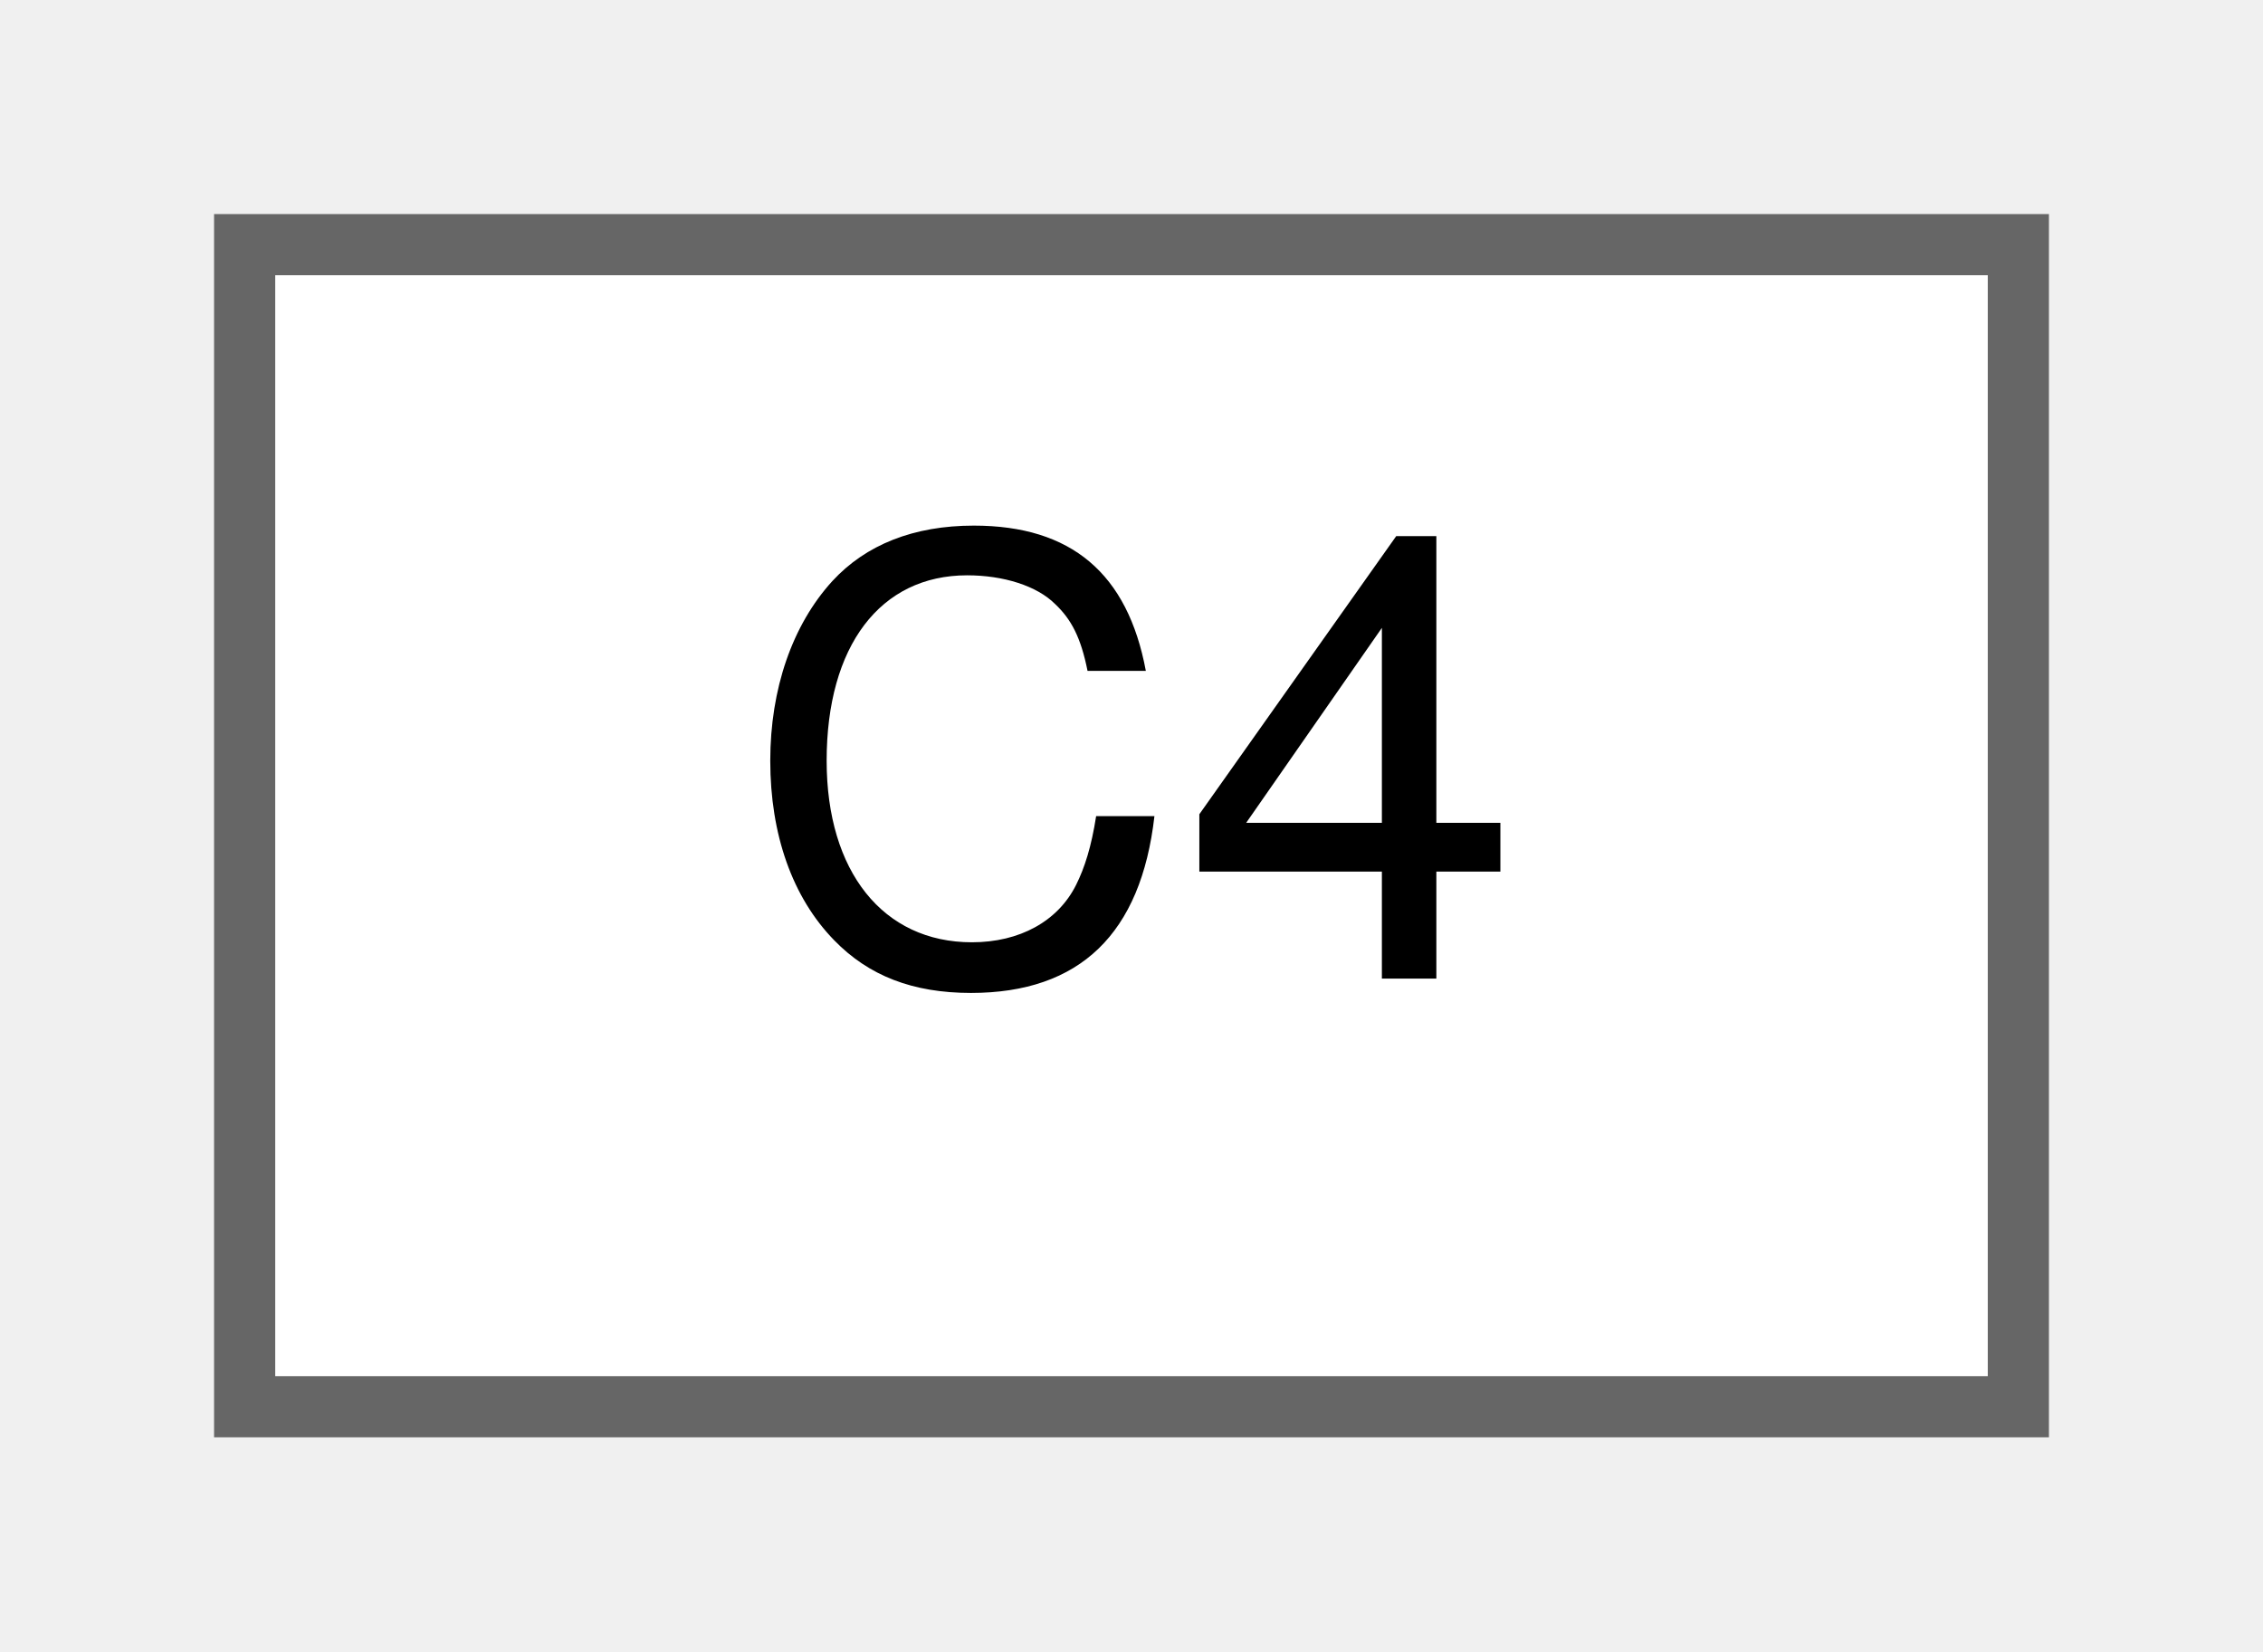
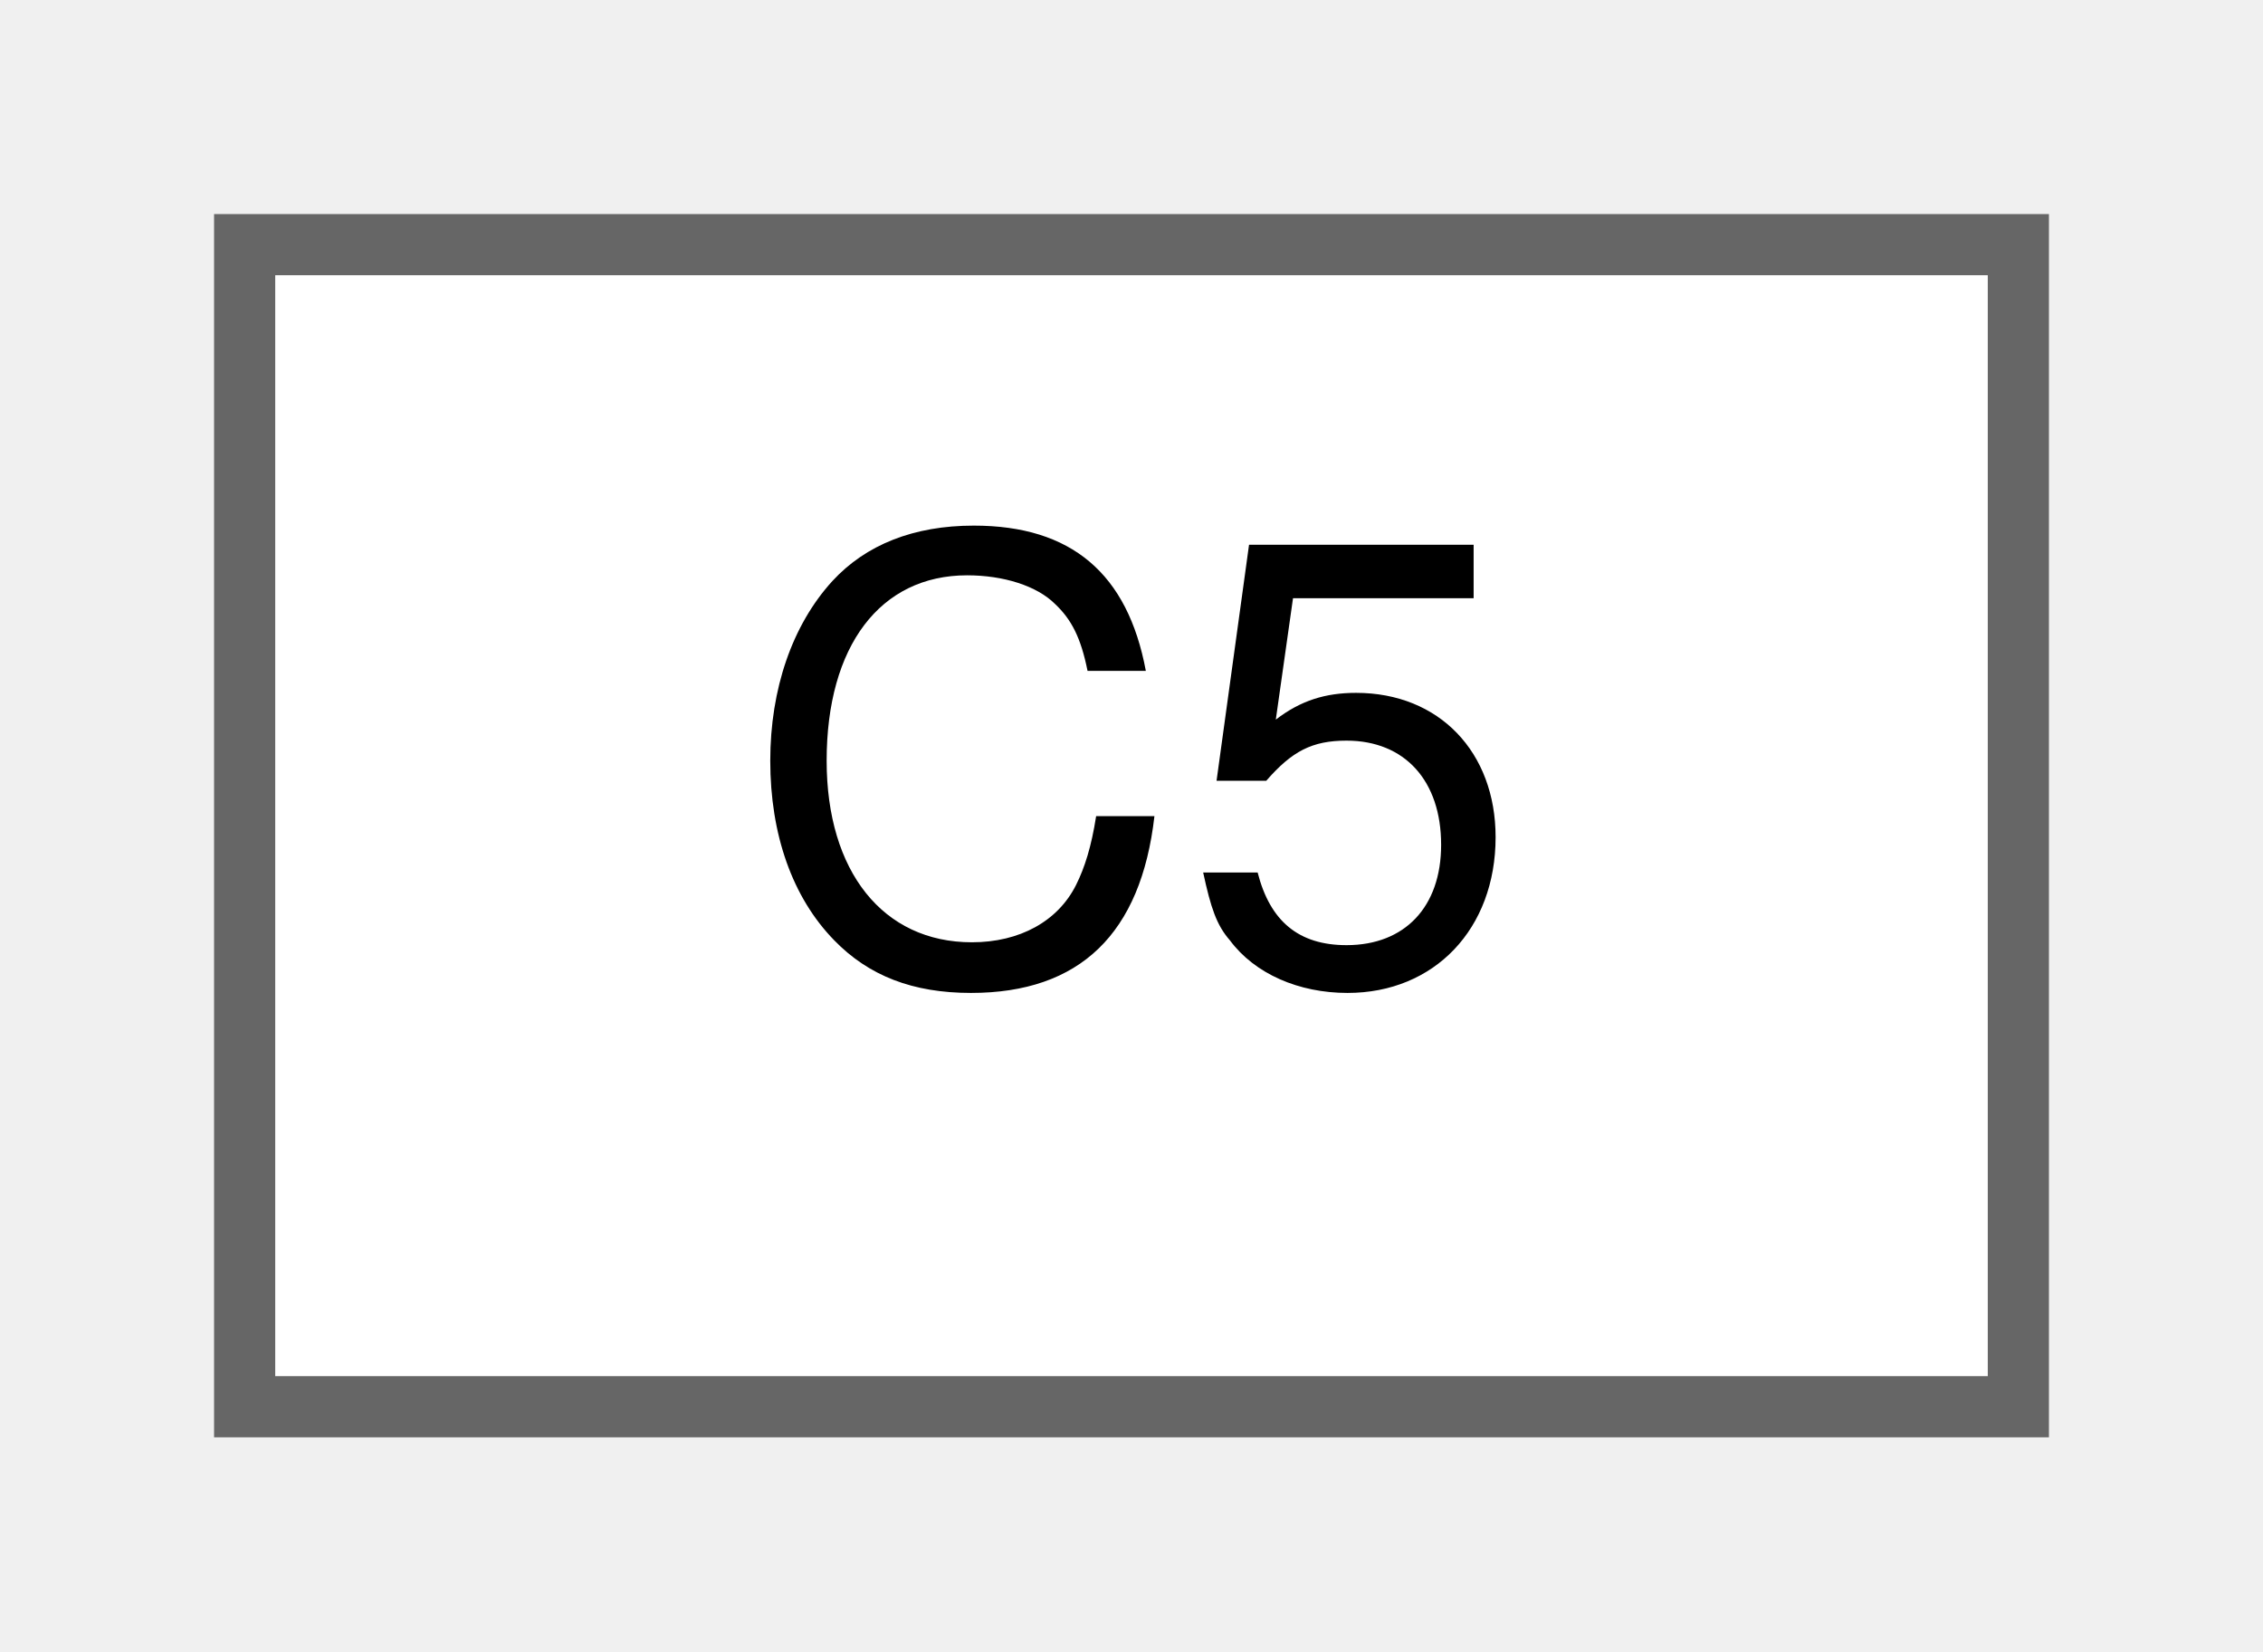
<svg xmlns="http://www.w3.org/2000/svg" xmlns:xlink="http://www.w3.org/1999/xlink" width="37pt" height="27pt" viewBox="0.00 0.00 37.00 27.00">
  <g id="graph0" class="graph" transform="scale(1 1) rotate(0) translate(4 23)">
    <g id="node1" class="node">
      <g id="a_node1">
-         <a xlink:href="classC4.html" target="_top" xlink:title="class C4 in group 2">
+         <a xlink:href="classC5.html" target="_top" xlink:title="class C5 in the third group.">
          <polygon fill="white" stroke="#666666" points="29,-19 0,-19 0,0 29,0 29,-19" />
-           <text text-anchor="middle" x="14.5" y="-7" font-family="Helvetica,sans-Serif" font-size="10.00">C4</text>
+           <text text-anchor="middle" x="14.5" y="-7" font-family="Helvetica,sans-Serif" font-size="10.00">C5</text>
        </a>
      </g>
    </g>
  </g>
</svg>
